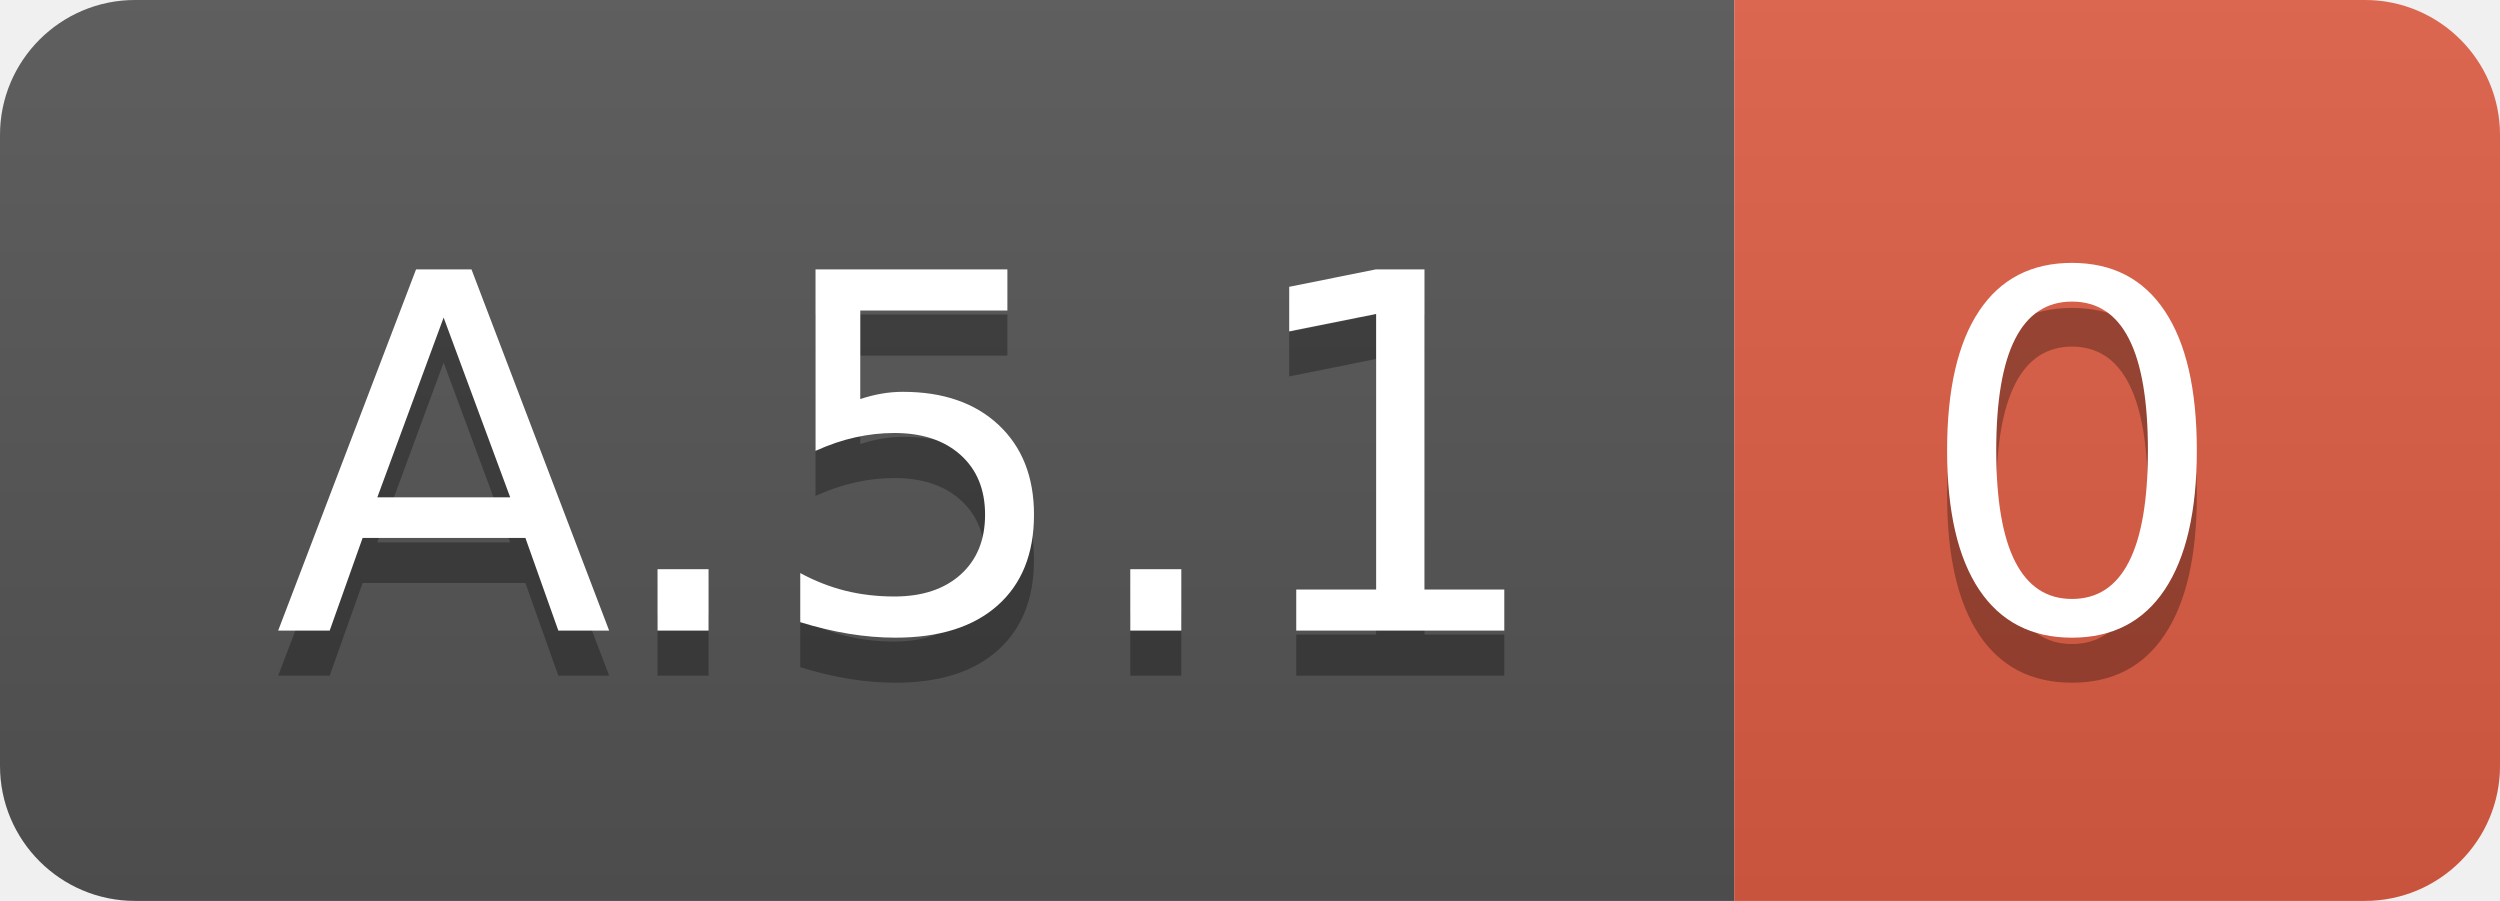
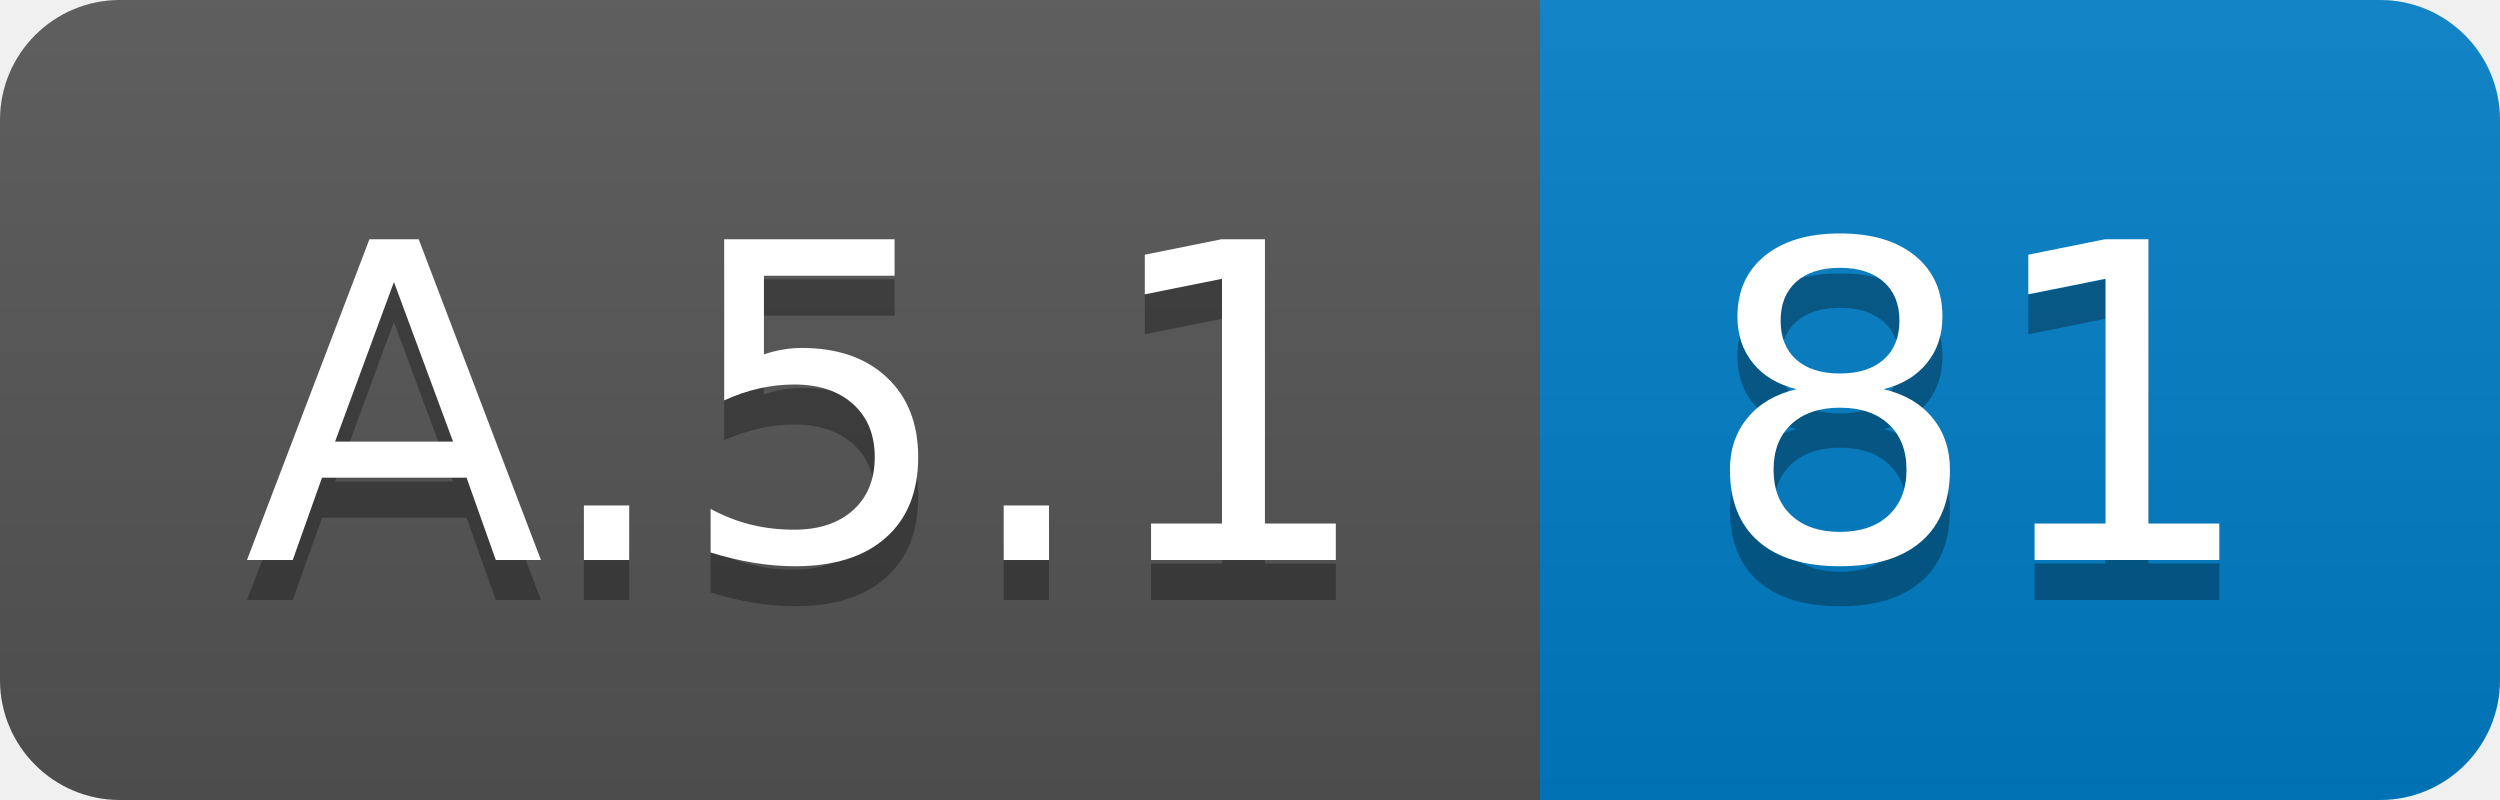
- <svg xmlns="http://www.w3.org/2000/svg" width="55.5" height="20">
+ <svg xmlns="http://www.w3.org/2000/svg" width="62.5" height="20">
  <linearGradient id="smooth" x2="0" y2="100%">
    <stop offset="0" stop-color="#bbb" stop-opacity=".1" />
    <stop offset="1" stop-opacity=".1" />
  </linearGradient>
  <clipPath id="round">
-     <rect width="55.5" height="20" rx="3" fill="#fff" />
+     <rect width="62.5" height="20" rx="3" fill="#fff" />
  </clipPath>
  <g clip-path="url(#round)">
    <rect width="38.5" height="20" fill="#555" />
-     <rect x="38.5" width="17.0" height="20" fill="#e05d44" />
-     <rect width="55.5" height="20" fill="url(#smooth)" />
+     <rect x="38.5" width="24.0" height="20" fill="#007ec6" />
+     <rect width="62.5" height="20" fill="url(#smooth)" />
  </g>
  <g fill="#fff" text-anchor="middle" font-family="DejaVu Sans,Verdana,Geneva,sans-serif" font-size="110">
    <text x="202.5" y="150" fill="#010101" fill-opacity=".3" transform="scale(0.1)" textLength="285.0" lengthAdjust="spacing">A.5.1</text>
    <text x="202.5" y="140" transform="scale(0.1)" textLength="285.0" lengthAdjust="spacing">A.5.1</text>
-     <text x="460.0" y="150" fill="#010101" fill-opacity=".3" transform="scale(0.1)" textLength="70.0" lengthAdjust="spacing">0</text>
-     <text x="460.0" y="140" transform="scale(0.1)" textLength="70.0" lengthAdjust="spacing">0</text>
+     <text x="495.0" y="150" fill="#010101" fill-opacity=".3" transform="scale(0.1)" textLength="140.0" lengthAdjust="spacing">81</text>
+     <text x="495.0" y="140" transform="scale(0.1)" textLength="140.0" lengthAdjust="spacing">81</text>
  </g>
</svg>
